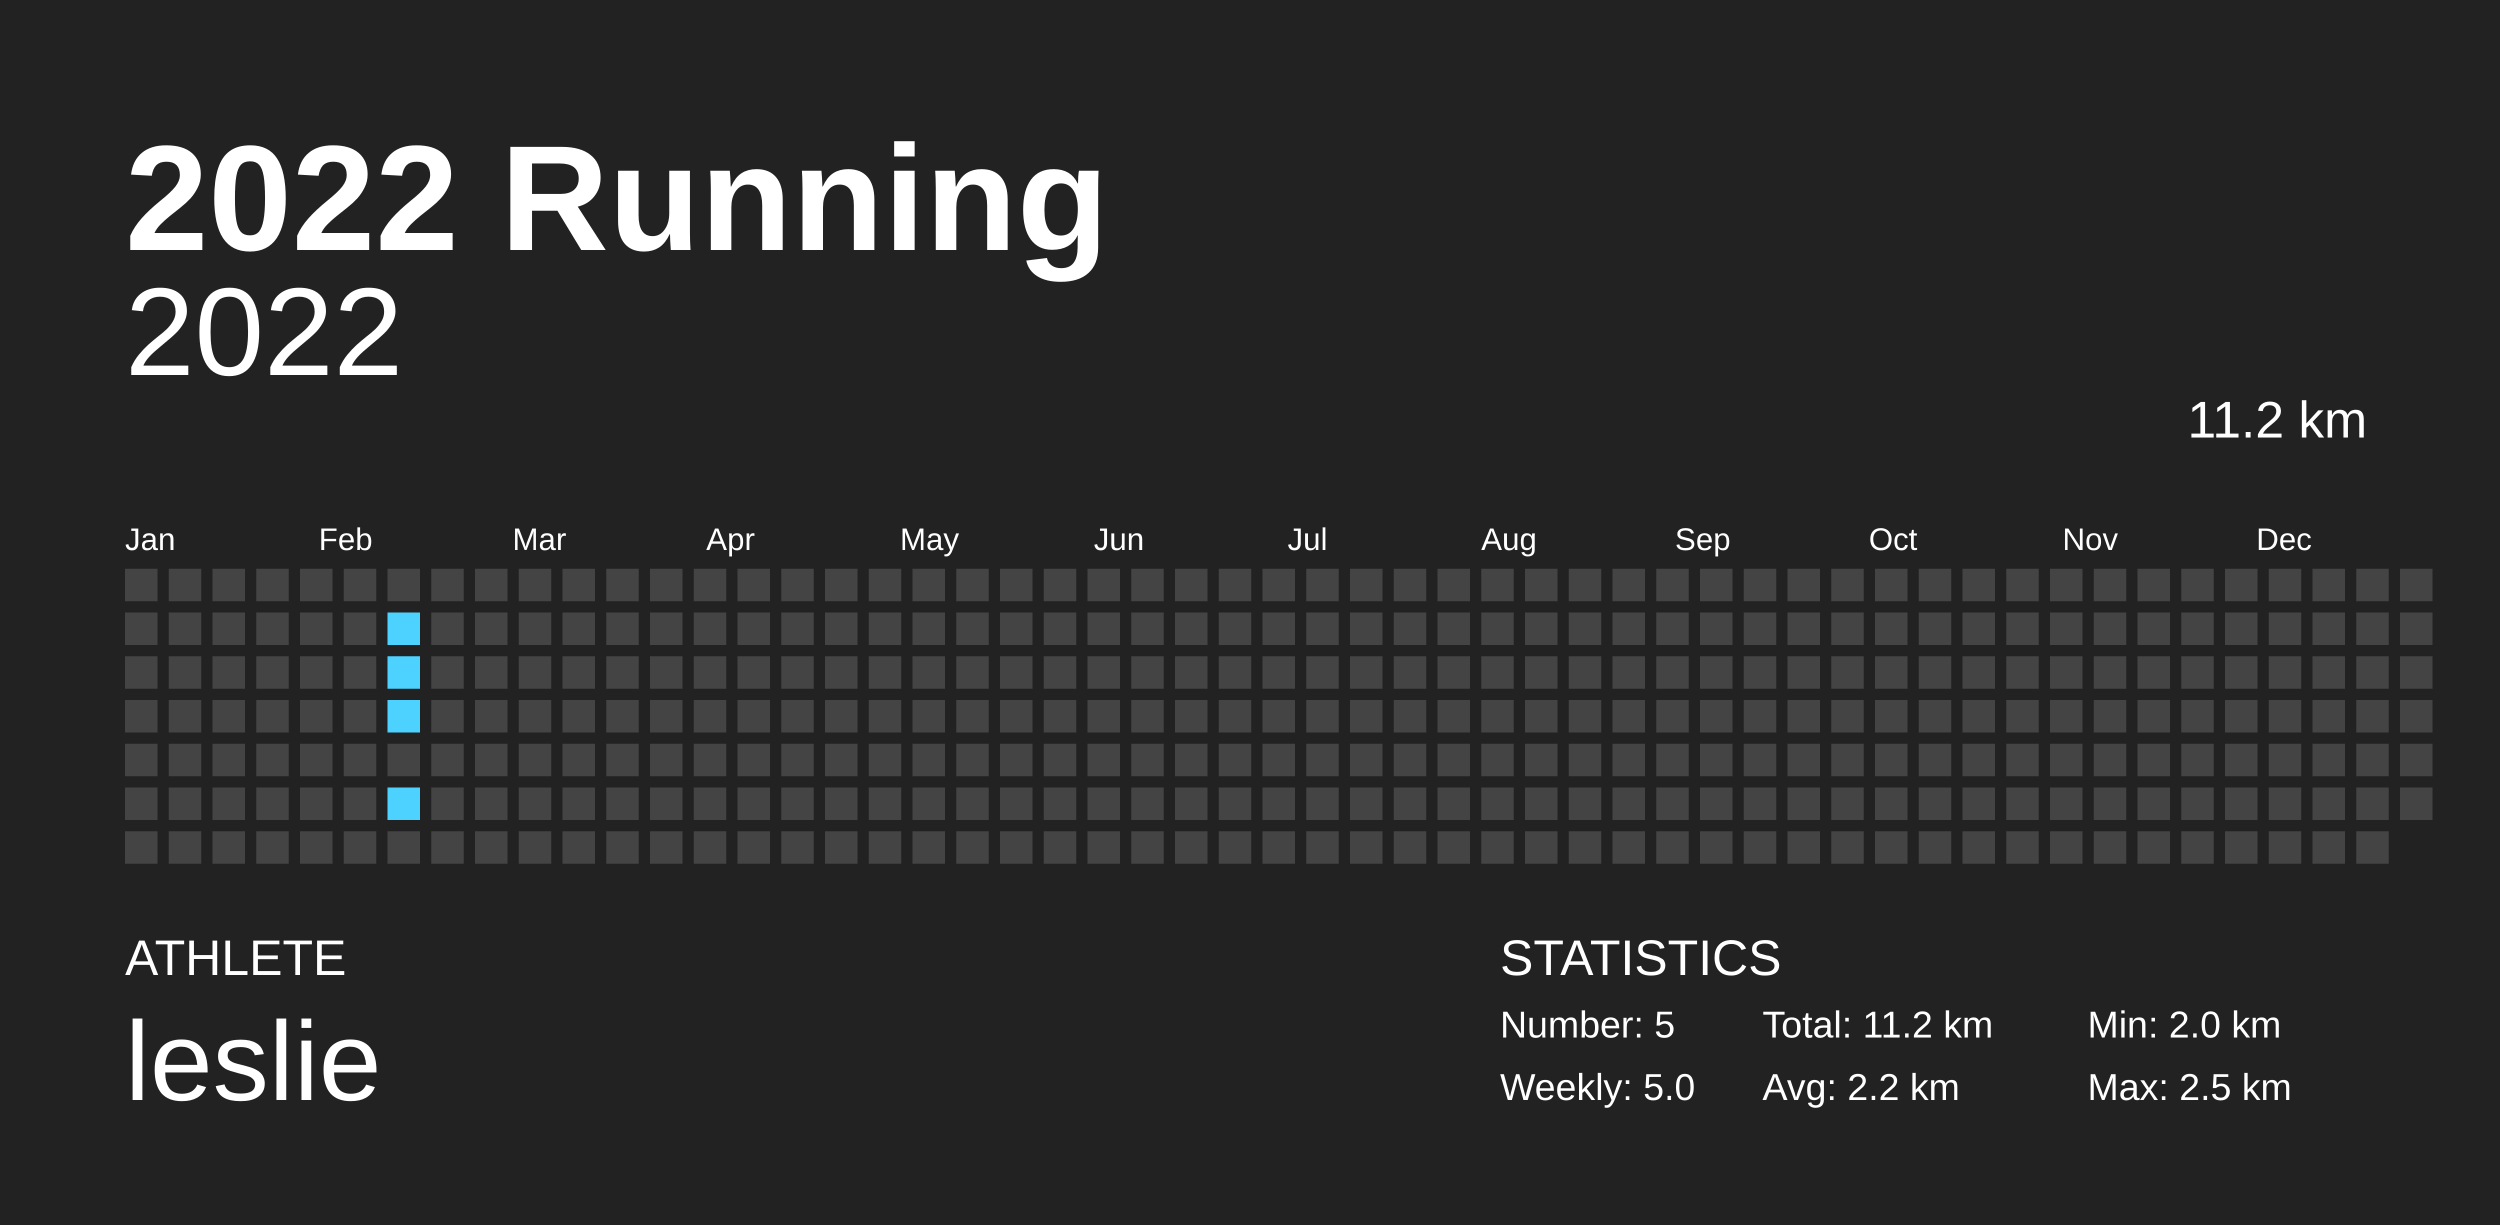
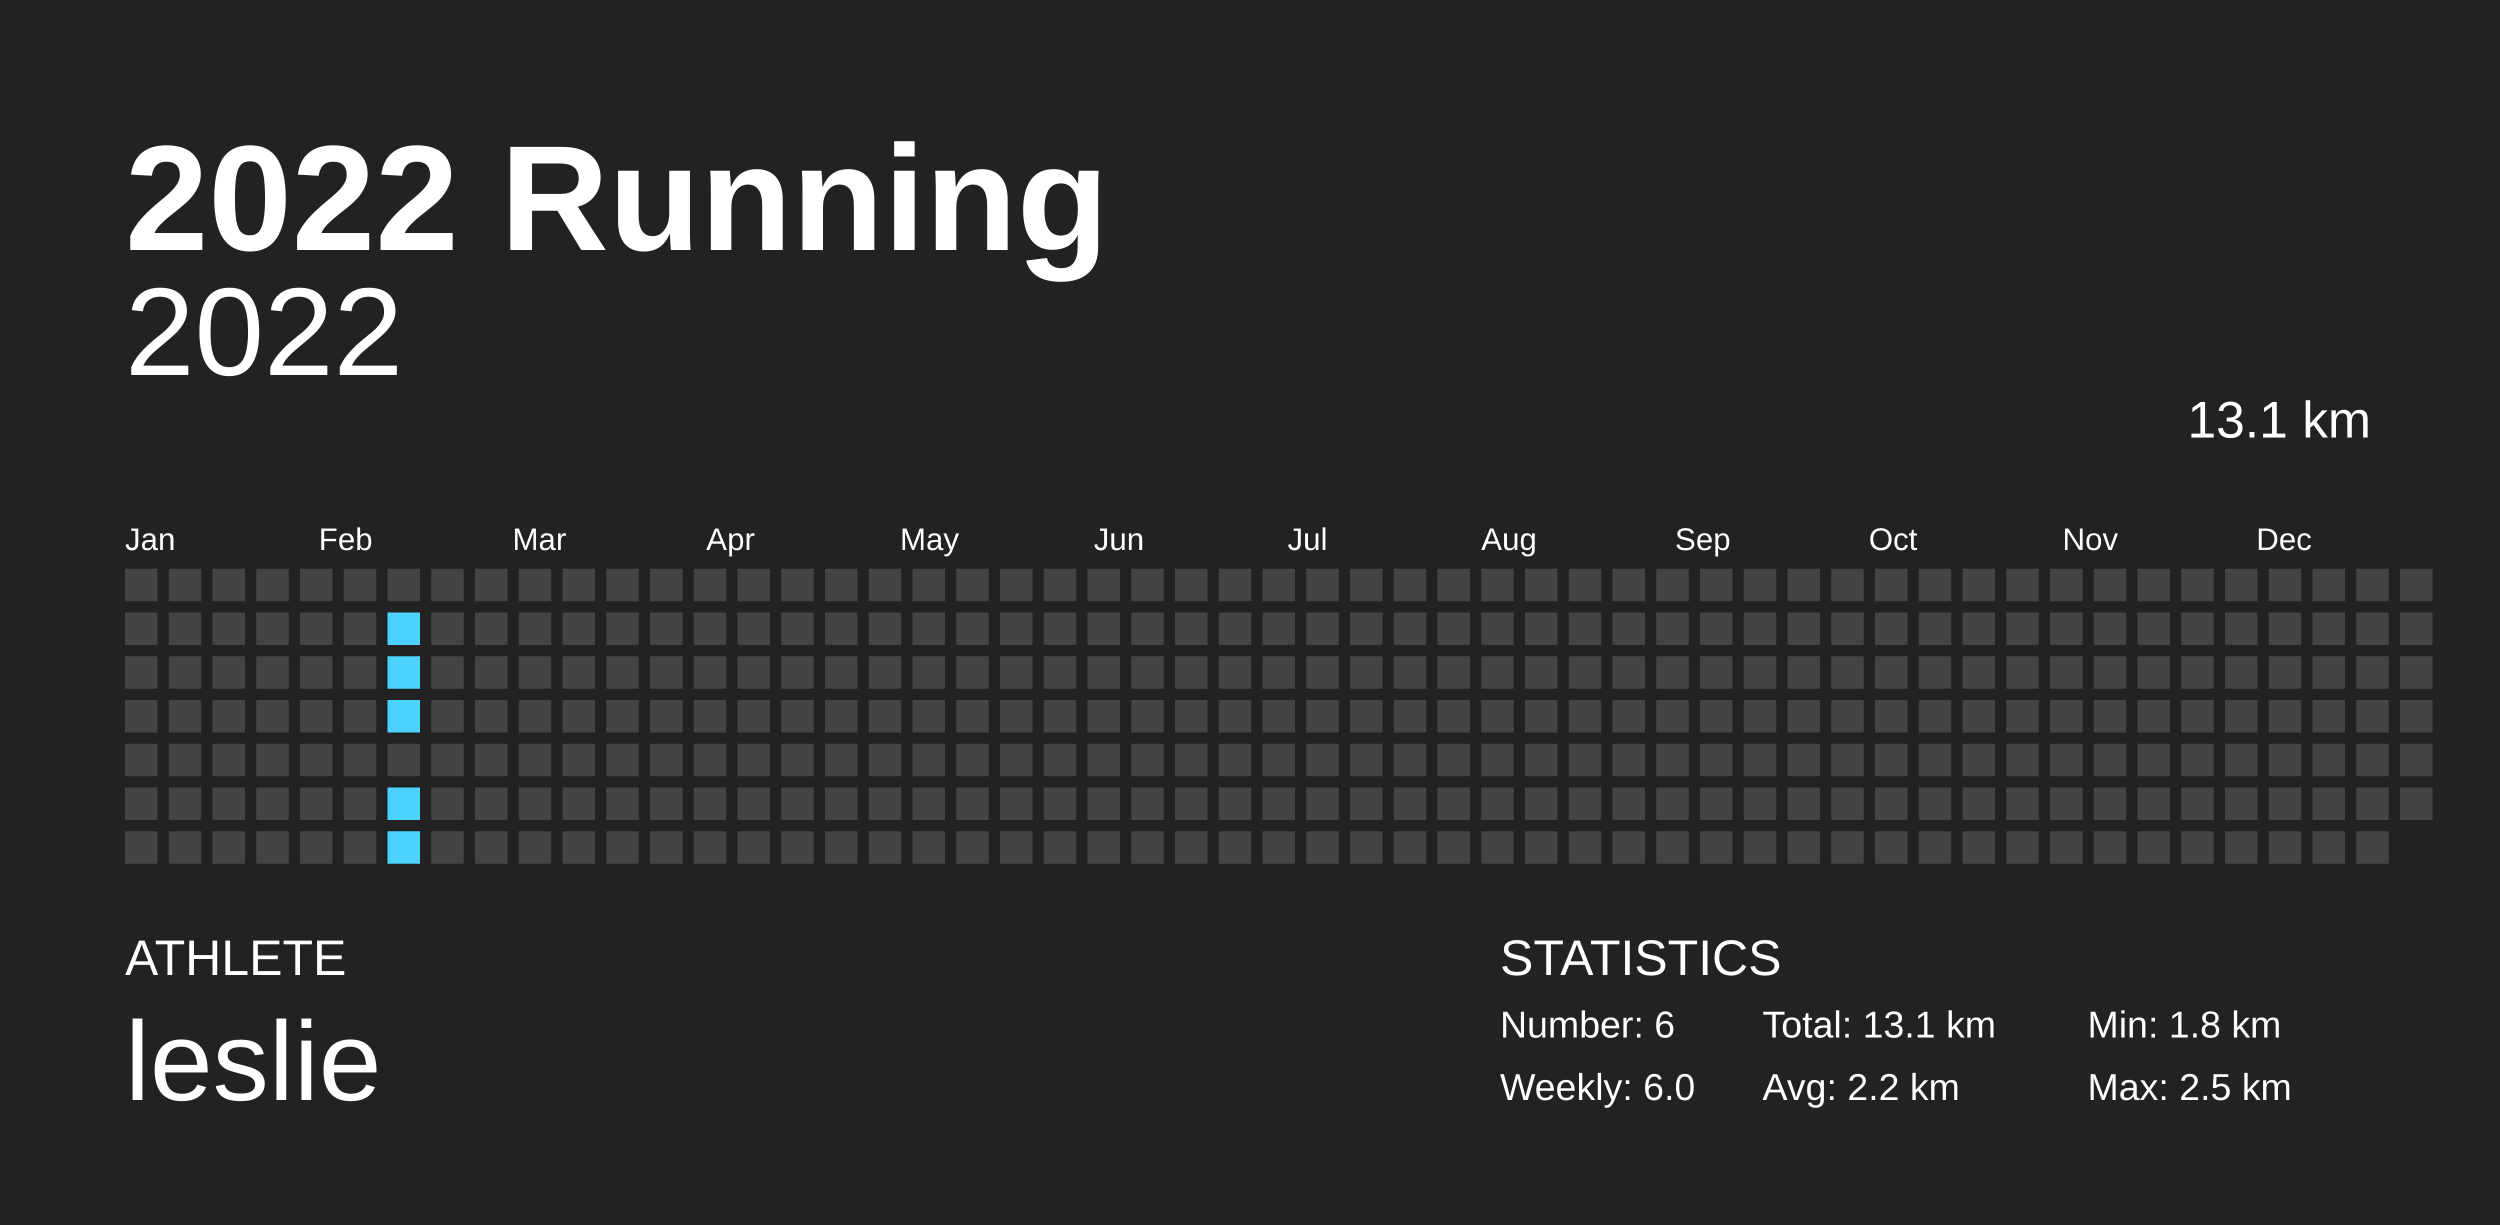
<svg xmlns="http://www.w3.org/2000/svg" baseProfile="full" height="98mm" version="1.1" viewBox="0,0,200,98" width="200mm">
  <defs />
  <rect fill="#222222" height="98" width="200" x="0" y="0" />
  <text fill="#FFFFFF" style="font-size:12px; font-family:Arial; font-weight:bold;" x="10" y="20">2022 Running</text>
  <text fill="#FFFFFF" style="font-size:4px; font-family:Arial" x="10" y="78">ATHLETE</text>
  <text fill="#FFFFFF" style="font-size:9px; font-family:Arial" x="10" y="88">leslie</text>
  <text fill="#FFFFFF" style="font-size:4px; font-family:Arial" x="120" y="78">STATISTICS</text>
-   <text fill="#FFFFFF" style="font-size:3px; font-family:Arial" x="120" y="83">Number: 5</text>
-   <text fill="#FFFFFF" style="font-size:3px; font-family:Arial" x="120" y="88">Weekly: 5.0</text>
-   <text fill="#FFFFFF" style="font-size:3px; font-family:Arial" x="141" y="83">Total: 11.2 km</text>
+   <text fill="#FFFFFF" style="font-size:3px; font-family:Arial" x="120" y="83">Number: 6</text>
+   <text fill="#FFFFFF" style="font-size:3px; font-family:Arial" x="120" y="88">Weekly: 6.0</text>
+   <text fill="#FFFFFF" style="font-size:3px; font-family:Arial" x="141" y="83">Total: 13.1 km</text>
  <text fill="#FFFFFF" style="font-size:3px; font-family:Arial" x="141" y="88">Avg: 2.2 km</text>
-   <text fill="#FFFFFF" style="font-size:3px; font-family:Arial" x="167" y="83">Min: 2.0 km</text>
+   <text fill="#FFFFFF" style="font-size:3px; font-family:Arial" x="167" y="83">Min: 1.8 km</text>
  <text fill="#FFFFFF" style="font-size:3px; font-family:Arial" x="167" y="88">Max: 2.5 km</text>
  <text alignment-baseline="hanging" fill="#FFFFFF" style="font-size:10.0px; font-family:Arial;" x="10" y="30">2022</text>
-   <text alignment-baseline="hanging" fill="#FFFFFF" style="font-size:4.125px; font-family:Arial;" x="175" y="35">11.2 km</text>
+   <text alignment-baseline="hanging" fill="#FFFFFF" style="font-size:4.125px; font-family:Arial;" x="175" y="35">13.1 km</text>
  <text fill="#FFFFFF" style="font-size:2.5px; font-family:Arial" x="10.0" y="44">Jan</text>
  <text fill="#FFFFFF" style="font-size:2.5px; font-family:Arial" x="25.5" y="44">Feb</text>
  <text fill="#FFFFFF" style="font-size:2.5px; font-family:Arial" x="41.0" y="44">Mar</text>
  <text fill="#FFFFFF" style="font-size:2.5px; font-family:Arial" x="56.5" y="44">Apr</text>
  <text fill="#FFFFFF" style="font-size:2.5px; font-family:Arial" x="72.0" y="44">May</text>
  <text fill="#FFFFFF" style="font-size:2.5px; font-family:Arial" x="87.5" y="44">Jun</text>
  <text fill="#FFFFFF" style="font-size:2.5px; font-family:Arial" x="103.0" y="44">Jul</text>
  <text fill="#FFFFFF" style="font-size:2.5px; font-family:Arial" x="118.5" y="44">Aug</text>
  <text fill="#FFFFFF" style="font-size:2.5px; font-family:Arial" x="134.0" y="44">Sep</text>
  <text fill="#FFFFFF" style="font-size:2.5px; font-family:Arial" x="149.5" y="44">Oct</text>
  <text fill="#FFFFFF" style="font-size:2.5px; font-family:Arial" x="165.0" y="44">Nov</text>
  <text fill="#FFFFFF" style="font-size:2.5px; font-family:Arial" x="180.5" y="44">Dec</text>
  <rect fill="#444444" height="2.6" width="2.6" x="10.0" y="45.5" />
  <rect fill="#444444" height="2.6" width="2.6" x="10.0" y="49.0" />
  <rect fill="#444444" height="2.6" width="2.6" x="10.0" y="52.5" />
  <rect fill="#444444" height="2.6" width="2.6" x="10.0" y="56.0" />
  <rect fill="#444444" height="2.6" width="2.6" x="10.0" y="59.5" />
  <rect fill="#444444" height="2.6" width="2.6" x="10.0" y="63.0" />
  <rect fill="#444444" height="2.6" width="2.6" x="10.0" y="66.5" />
  <rect fill="#444444" height="2.6" width="2.6" x="13.5" y="45.5" />
  <rect fill="#444444" height="2.6" width="2.6" x="13.5" y="49.0" />
  <rect fill="#444444" height="2.6" width="2.6" x="13.5" y="52.5" />
  <rect fill="#444444" height="2.6" width="2.6" x="13.5" y="56.0" />
  <rect fill="#444444" height="2.6" width="2.6" x="13.5" y="59.5" />
  <rect fill="#444444" height="2.6" width="2.6" x="13.5" y="63.0" />
  <rect fill="#444444" height="2.6" width="2.6" x="13.5" y="66.5" />
  <rect fill="#444444" height="2.6" width="2.6" x="17.0" y="45.5" />
  <rect fill="#444444" height="2.6" width="2.6" x="17.0" y="49.0" />
  <rect fill="#444444" height="2.6" width="2.6" x="17.0" y="52.5" />
  <rect fill="#444444" height="2.6" width="2.6" x="17.0" y="56.0" />
  <rect fill="#444444" height="2.6" width="2.6" x="17.0" y="59.5" />
  <rect fill="#444444" height="2.6" width="2.6" x="17.0" y="63.0" />
  <rect fill="#444444" height="2.6" width="2.6" x="17.0" y="66.5" />
  <rect fill="#444444" height="2.6" width="2.6" x="20.5" y="45.5" />
  <rect fill="#444444" height="2.6" width="2.6" x="20.5" y="49.0" />
  <rect fill="#444444" height="2.6" width="2.6" x="20.5" y="52.5" />
  <rect fill="#444444" height="2.6" width="2.6" x="20.5" y="56.0" />
  <rect fill="#444444" height="2.6" width="2.6" x="20.5" y="59.5" />
  <rect fill="#444444" height="2.6" width="2.6" x="20.5" y="63.0" />
  <rect fill="#444444" height="2.6" width="2.6" x="20.5" y="66.5" />
  <rect fill="#444444" height="2.6" width="2.6" x="24.0" y="45.5" />
  <rect fill="#444444" height="2.6" width="2.6" x="24.0" y="49.0" />
  <rect fill="#444444" height="2.6" width="2.6" x="24.0" y="52.5" />
  <rect fill="#444444" height="2.6" width="2.6" x="24.0" y="56.0" />
  <rect fill="#444444" height="2.6" width="2.6" x="24.0" y="59.5" />
  <rect fill="#444444" height="2.6" width="2.6" x="24.0" y="63.0" />
  <rect fill="#444444" height="2.6" width="2.6" x="24.0" y="66.5" />
  <rect fill="#444444" height="2.6" width="2.6" x="27.5" y="45.5" />
  <rect fill="#444444" height="2.6" width="2.6" x="27.5" y="49.0" />
  <rect fill="#444444" height="2.6" width="2.6" x="27.5" y="52.5" />
  <rect fill="#444444" height="2.6" width="2.6" x="27.5" y="56.0" />
  <rect fill="#444444" height="2.6" width="2.6" x="27.5" y="59.5" />
  <rect fill="#444444" height="2.6" width="2.6" x="27.5" y="63.0" />
  <rect fill="#444444" height="2.6" width="2.6" x="27.5" y="66.5" />
  <rect fill="#444444" height="2.6" width="2.6" x="31.0" y="45.5" />
  <rect fill="#4dd2ff" height="2.6" width="2.6" x="31.0" y="49.0" />
  <rect fill="#4dd2ff" height="2.6" width="2.6" x="31.0" y="52.5" />
  <rect fill="#4dd2ff" height="2.6" width="2.6" x="31.0" y="56.0" />
  <rect fill="#444444" height="2.6" width="2.6" x="31.0" y="59.5" />
  <rect fill="#4dd2ff" height="2.6" width="2.6" x="31.0" y="63.0" />
-   <rect fill="#444444" height="2.6" width="2.6" x="31.0" y="66.5" />
+   <rect fill="#4dd2ff" height="2.6" width="2.6" x="31.0" y="66.5" />
  <rect fill="#444444" height="2.6" width="2.6" x="34.5" y="45.5" />
  <rect fill="#444444" height="2.6" width="2.6" x="34.5" y="49.0" />
  <rect fill="#444444" height="2.6" width="2.6" x="34.5" y="52.5" />
  <rect fill="#444444" height="2.6" width="2.6" x="34.5" y="56.0" />
  <rect fill="#444444" height="2.6" width="2.6" x="34.5" y="59.5" />
  <rect fill="#444444" height="2.6" width="2.6" x="34.5" y="63.0" />
  <rect fill="#444444" height="2.6" width="2.6" x="34.5" y="66.5" />
  <rect fill="#444444" height="2.6" width="2.6" x="38.0" y="45.5" />
  <rect fill="#444444" height="2.6" width="2.6" x="38.0" y="49.0" />
  <rect fill="#444444" height="2.6" width="2.6" x="38.0" y="52.5" />
  <rect fill="#444444" height="2.6" width="2.6" x="38.0" y="56.0" />
  <rect fill="#444444" height="2.6" width="2.6" x="38.0" y="59.5" />
  <rect fill="#444444" height="2.6" width="2.6" x="38.0" y="63.0" />
  <rect fill="#444444" height="2.6" width="2.6" x="38.0" y="66.5" />
  <rect fill="#444444" height="2.6" width="2.6" x="41.5" y="45.5" />
  <rect fill="#444444" height="2.6" width="2.6" x="41.5" y="49.0" />
  <rect fill="#444444" height="2.6" width="2.6" x="41.5" y="52.5" />
  <rect fill="#444444" height="2.6" width="2.6" x="41.5" y="56.0" />
  <rect fill="#444444" height="2.6" width="2.6" x="41.5" y="59.5" />
  <rect fill="#444444" height="2.6" width="2.6" x="41.5" y="63.0" />
  <rect fill="#444444" height="2.6" width="2.6" x="41.5" y="66.5" />
  <rect fill="#444444" height="2.6" width="2.6" x="45.0" y="45.5" />
  <rect fill="#444444" height="2.6" width="2.6" x="45.0" y="49.0" />
  <rect fill="#444444" height="2.6" width="2.6" x="45.0" y="52.5" />
  <rect fill="#444444" height="2.6" width="2.6" x="45.0" y="56.0" />
  <rect fill="#444444" height="2.6" width="2.6" x="45.0" y="59.5" />
  <rect fill="#444444" height="2.6" width="2.6" x="45.0" y="63.0" />
  <rect fill="#444444" height="2.6" width="2.6" x="45.0" y="66.5" />
  <rect fill="#444444" height="2.6" width="2.6" x="48.5" y="45.5" />
  <rect fill="#444444" height="2.6" width="2.6" x="48.5" y="49.0" />
  <rect fill="#444444" height="2.6" width="2.6" x="48.5" y="52.5" />
  <rect fill="#444444" height="2.6" width="2.6" x="48.5" y="56.0" />
  <rect fill="#444444" height="2.6" width="2.6" x="48.5" y="59.5" />
  <rect fill="#444444" height="2.6" width="2.6" x="48.5" y="63.0" />
  <rect fill="#444444" height="2.6" width="2.6" x="48.5" y="66.5" />
  <rect fill="#444444" height="2.6" width="2.6" x="52.0" y="45.5" />
  <rect fill="#444444" height="2.6" width="2.6" x="52.0" y="49.0" />
  <rect fill="#444444" height="2.6" width="2.6" x="52.0" y="52.5" />
  <rect fill="#444444" height="2.6" width="2.6" x="52.0" y="56.0" />
  <rect fill="#444444" height="2.6" width="2.6" x="52.0" y="59.5" />
  <rect fill="#444444" height="2.6" width="2.6" x="52.0" y="63.0" />
  <rect fill="#444444" height="2.6" width="2.6" x="52.0" y="66.5" />
  <rect fill="#444444" height="2.6" width="2.6" x="55.5" y="45.5" />
  <rect fill="#444444" height="2.6" width="2.6" x="55.5" y="49.0" />
  <rect fill="#444444" height="2.6" width="2.6" x="55.5" y="52.5" />
  <rect fill="#444444" height="2.6" width="2.6" x="55.5" y="56.0" />
  <rect fill="#444444" height="2.6" width="2.6" x="55.5" y="59.5" />
  <rect fill="#444444" height="2.6" width="2.6" x="55.5" y="63.0" />
  <rect fill="#444444" height="2.6" width="2.6" x="55.5" y="66.5" />
  <rect fill="#444444" height="2.6" width="2.6" x="59.0" y="45.5" />
  <rect fill="#444444" height="2.6" width="2.6" x="59.0" y="49.0" />
  <rect fill="#444444" height="2.6" width="2.6" x="59.0" y="52.5" />
  <rect fill="#444444" height="2.6" width="2.6" x="59.0" y="56.0" />
  <rect fill="#444444" height="2.6" width="2.6" x="59.0" y="59.5" />
  <rect fill="#444444" height="2.6" width="2.6" x="59.0" y="63.0" />
  <rect fill="#444444" height="2.6" width="2.6" x="59.0" y="66.5" />
  <rect fill="#444444" height="2.6" width="2.6" x="62.5" y="45.5" />
  <rect fill="#444444" height="2.6" width="2.6" x="62.5" y="49.0" />
  <rect fill="#444444" height="2.6" width="2.6" x="62.5" y="52.5" />
  <rect fill="#444444" height="2.6" width="2.6" x="62.5" y="56.0" />
  <rect fill="#444444" height="2.6" width="2.6" x="62.5" y="59.5" />
  <rect fill="#444444" height="2.6" width="2.6" x="62.5" y="63.0" />
  <rect fill="#444444" height="2.6" width="2.6" x="62.5" y="66.5" />
  <rect fill="#444444" height="2.6" width="2.6" x="66.0" y="45.5" />
  <rect fill="#444444" height="2.6" width="2.6" x="66.0" y="49.0" />
  <rect fill="#444444" height="2.6" width="2.6" x="66.0" y="52.5" />
  <rect fill="#444444" height="2.6" width="2.6" x="66.0" y="56.0" />
  <rect fill="#444444" height="2.6" width="2.6" x="66.0" y="59.5" />
  <rect fill="#444444" height="2.6" width="2.6" x="66.0" y="63.0" />
  <rect fill="#444444" height="2.6" width="2.6" x="66.0" y="66.5" />
  <rect fill="#444444" height="2.6" width="2.6" x="69.5" y="45.5" />
  <rect fill="#444444" height="2.6" width="2.6" x="69.5" y="49.0" />
  <rect fill="#444444" height="2.6" width="2.6" x="69.5" y="52.5" />
  <rect fill="#444444" height="2.6" width="2.6" x="69.5" y="56.0" />
  <rect fill="#444444" height="2.6" width="2.6" x="69.5" y="59.5" />
  <rect fill="#444444" height="2.6" width="2.6" x="69.5" y="63.0" />
  <rect fill="#444444" height="2.6" width="2.6" x="69.5" y="66.5" />
  <rect fill="#444444" height="2.6" width="2.6" x="73.0" y="45.5" />
  <rect fill="#444444" height="2.6" width="2.6" x="73.0" y="49.0" />
  <rect fill="#444444" height="2.6" width="2.6" x="73.0" y="52.5" />
  <rect fill="#444444" height="2.6" width="2.6" x="73.0" y="56.0" />
  <rect fill="#444444" height="2.6" width="2.6" x="73.0" y="59.5" />
  <rect fill="#444444" height="2.6" width="2.6" x="73.0" y="63.0" />
  <rect fill="#444444" height="2.6" width="2.6" x="73.0" y="66.5" />
  <rect fill="#444444" height="2.6" width="2.6" x="76.5" y="45.5" />
  <rect fill="#444444" height="2.6" width="2.6" x="76.5" y="49.0" />
  <rect fill="#444444" height="2.6" width="2.6" x="76.5" y="52.5" />
  <rect fill="#444444" height="2.6" width="2.6" x="76.5" y="56.0" />
  <rect fill="#444444" height="2.6" width="2.6" x="76.5" y="59.5" />
  <rect fill="#444444" height="2.6" width="2.6" x="76.5" y="63.0" />
  <rect fill="#444444" height="2.6" width="2.6" x="76.5" y="66.5" />
  <rect fill="#444444" height="2.6" width="2.6" x="80.0" y="45.5" />
  <rect fill="#444444" height="2.6" width="2.6" x="80.0" y="49.0" />
  <rect fill="#444444" height="2.6" width="2.6" x="80.0" y="52.5" />
  <rect fill="#444444" height="2.6" width="2.6" x="80.0" y="56.0" />
  <rect fill="#444444" height="2.6" width="2.6" x="80.0" y="59.5" />
  <rect fill="#444444" height="2.6" width="2.6" x="80.0" y="63.0" />
  <rect fill="#444444" height="2.6" width="2.6" x="80.0" y="66.5" />
  <rect fill="#444444" height="2.6" width="2.6" x="83.5" y="45.5" />
  <rect fill="#444444" height="2.6" width="2.6" x="83.5" y="49.0" />
  <rect fill="#444444" height="2.6" width="2.6" x="83.5" y="52.5" />
  <rect fill="#444444" height="2.6" width="2.6" x="83.5" y="56.0" />
  <rect fill="#444444" height="2.6" width="2.6" x="83.5" y="59.5" />
  <rect fill="#444444" height="2.6" width="2.6" x="83.5" y="63.0" />
  <rect fill="#444444" height="2.6" width="2.6" x="83.5" y="66.5" />
  <rect fill="#444444" height="2.6" width="2.6" x="87.0" y="45.5" />
  <rect fill="#444444" height="2.6" width="2.6" x="87.0" y="49.0" />
  <rect fill="#444444" height="2.6" width="2.6" x="87.0" y="52.5" />
  <rect fill="#444444" height="2.6" width="2.6" x="87.0" y="56.0" />
  <rect fill="#444444" height="2.6" width="2.6" x="87.0" y="59.5" />
  <rect fill="#444444" height="2.6" width="2.6" x="87.0" y="63.0" />
  <rect fill="#444444" height="2.6" width="2.6" x="87.0" y="66.5" />
  <rect fill="#444444" height="2.6" width="2.6" x="90.5" y="45.5" />
  <rect fill="#444444" height="2.6" width="2.6" x="90.5" y="49.0" />
  <rect fill="#444444" height="2.6" width="2.6" x="90.5" y="52.5" />
  <rect fill="#444444" height="2.6" width="2.6" x="90.5" y="56.0" />
  <rect fill="#444444" height="2.6" width="2.6" x="90.5" y="59.5" />
  <rect fill="#444444" height="2.6" width="2.6" x="90.5" y="63.0" />
  <rect fill="#444444" height="2.6" width="2.6" x="90.5" y="66.5" />
  <rect fill="#444444" height="2.6" width="2.6" x="94.0" y="45.5" />
  <rect fill="#444444" height="2.6" width="2.6" x="94.0" y="49.0" />
  <rect fill="#444444" height="2.6" width="2.6" x="94.0" y="52.5" />
  <rect fill="#444444" height="2.6" width="2.6" x="94.0" y="56.0" />
  <rect fill="#444444" height="2.6" width="2.6" x="94.0" y="59.5" />
  <rect fill="#444444" height="2.6" width="2.6" x="94.0" y="63.0" />
  <rect fill="#444444" height="2.6" width="2.6" x="94.0" y="66.5" />
  <rect fill="#444444" height="2.6" width="2.6" x="97.5" y="45.5" />
  <rect fill="#444444" height="2.6" width="2.6" x="97.5" y="49.0" />
  <rect fill="#444444" height="2.6" width="2.6" x="97.5" y="52.5" />
  <rect fill="#444444" height="2.6" width="2.6" x="97.5" y="56.0" />
  <rect fill="#444444" height="2.6" width="2.6" x="97.5" y="59.5" />
  <rect fill="#444444" height="2.6" width="2.6" x="97.5" y="63.0" />
  <rect fill="#444444" height="2.6" width="2.6" x="97.5" y="66.5" />
  <rect fill="#444444" height="2.6" width="2.6" x="101.0" y="45.5" />
  <rect fill="#444444" height="2.6" width="2.6" x="101.0" y="49.0" />
  <rect fill="#444444" height="2.6" width="2.6" x="101.0" y="52.5" />
  <rect fill="#444444" height="2.6" width="2.6" x="101.0" y="56.0" />
  <rect fill="#444444" height="2.6" width="2.6" x="101.0" y="59.5" />
  <rect fill="#444444" height="2.6" width="2.6" x="101.0" y="63.0" />
  <rect fill="#444444" height="2.6" width="2.6" x="101.0" y="66.5" />
  <rect fill="#444444" height="2.6" width="2.6" x="104.5" y="45.5" />
  <rect fill="#444444" height="2.6" width="2.6" x="104.5" y="49.0" />
  <rect fill="#444444" height="2.6" width="2.6" x="104.5" y="52.5" />
  <rect fill="#444444" height="2.6" width="2.6" x="104.5" y="56.0" />
  <rect fill="#444444" height="2.6" width="2.6" x="104.5" y="59.5" />
  <rect fill="#444444" height="2.6" width="2.6" x="104.5" y="63.0" />
  <rect fill="#444444" height="2.6" width="2.6" x="104.5" y="66.5" />
  <rect fill="#444444" height="2.6" width="2.6" x="108.0" y="45.5" />
  <rect fill="#444444" height="2.6" width="2.6" x="108.0" y="49.0" />
  <rect fill="#444444" height="2.6" width="2.6" x="108.0" y="52.5" />
  <rect fill="#444444" height="2.6" width="2.6" x="108.0" y="56.0" />
  <rect fill="#444444" height="2.6" width="2.6" x="108.0" y="59.5" />
  <rect fill="#444444" height="2.6" width="2.6" x="108.0" y="63.0" />
  <rect fill="#444444" height="2.6" width="2.6" x="108.0" y="66.5" />
  <rect fill="#444444" height="2.6" width="2.6" x="111.5" y="45.5" />
  <rect fill="#444444" height="2.6" width="2.6" x="111.5" y="49.0" />
  <rect fill="#444444" height="2.6" width="2.6" x="111.5" y="52.5" />
  <rect fill="#444444" height="2.6" width="2.6" x="111.5" y="56.0" />
  <rect fill="#444444" height="2.6" width="2.6" x="111.5" y="59.5" />
  <rect fill="#444444" height="2.6" width="2.6" x="111.5" y="63.0" />
  <rect fill="#444444" height="2.6" width="2.6" x="111.5" y="66.5" />
  <rect fill="#444444" height="2.6" width="2.6" x="115.0" y="45.5" />
  <rect fill="#444444" height="2.6" width="2.6" x="115.0" y="49.0" />
  <rect fill="#444444" height="2.6" width="2.6" x="115.0" y="52.5" />
  <rect fill="#444444" height="2.6" width="2.6" x="115.0" y="56.0" />
  <rect fill="#444444" height="2.6" width="2.6" x="115.0" y="59.5" />
  <rect fill="#444444" height="2.6" width="2.6" x="115.0" y="63.0" />
  <rect fill="#444444" height="2.6" width="2.6" x="115.0" y="66.5" />
  <rect fill="#444444" height="2.6" width="2.6" x="118.5" y="45.5" />
  <rect fill="#444444" height="2.6" width="2.6" x="118.5" y="49.0" />
  <rect fill="#444444" height="2.6" width="2.6" x="118.5" y="52.5" />
  <rect fill="#444444" height="2.6" width="2.6" x="118.5" y="56.0" />
  <rect fill="#444444" height="2.6" width="2.6" x="118.5" y="59.5" />
  <rect fill="#444444" height="2.6" width="2.6" x="118.5" y="63.0" />
  <rect fill="#444444" height="2.6" width="2.6" x="118.5" y="66.5" />
  <rect fill="#444444" height="2.6" width="2.6" x="122.0" y="45.5" />
  <rect fill="#444444" height="2.6" width="2.6" x="122.0" y="49.0" />
  <rect fill="#444444" height="2.6" width="2.6" x="122.0" y="52.5" />
  <rect fill="#444444" height="2.6" width="2.6" x="122.0" y="56.0" />
  <rect fill="#444444" height="2.6" width="2.6" x="122.0" y="59.5" />
  <rect fill="#444444" height="2.6" width="2.6" x="122.0" y="63.0" />
  <rect fill="#444444" height="2.6" width="2.6" x="122.0" y="66.5" />
  <rect fill="#444444" height="2.6" width="2.6" x="125.5" y="45.5" />
  <rect fill="#444444" height="2.6" width="2.6" x="125.5" y="49.0" />
  <rect fill="#444444" height="2.6" width="2.6" x="125.5" y="52.5" />
  <rect fill="#444444" height="2.6" width="2.6" x="125.5" y="56.0" />
  <rect fill="#444444" height="2.6" width="2.6" x="125.5" y="59.5" />
  <rect fill="#444444" height="2.6" width="2.6" x="125.5" y="63.0" />
  <rect fill="#444444" height="2.6" width="2.6" x="125.5" y="66.5" />
  <rect fill="#444444" height="2.6" width="2.6" x="129.0" y="45.5" />
  <rect fill="#444444" height="2.6" width="2.6" x="129.0" y="49.0" />
  <rect fill="#444444" height="2.6" width="2.6" x="129.0" y="52.5" />
  <rect fill="#444444" height="2.6" width="2.6" x="129.0" y="56.0" />
  <rect fill="#444444" height="2.6" width="2.6" x="129.0" y="59.5" />
  <rect fill="#444444" height="2.6" width="2.6" x="129.0" y="63.0" />
  <rect fill="#444444" height="2.6" width="2.6" x="129.0" y="66.5" />
  <rect fill="#444444" height="2.6" width="2.6" x="132.5" y="45.5" />
  <rect fill="#444444" height="2.6" width="2.6" x="132.5" y="49.0" />
  <rect fill="#444444" height="2.6" width="2.6" x="132.5" y="52.5" />
  <rect fill="#444444" height="2.6" width="2.6" x="132.5" y="56.0" />
  <rect fill="#444444" height="2.6" width="2.6" x="132.5" y="59.5" />
  <rect fill="#444444" height="2.6" width="2.6" x="132.5" y="63.0" />
  <rect fill="#444444" height="2.6" width="2.6" x="132.5" y="66.5" />
  <rect fill="#444444" height="2.6" width="2.6" x="136.0" y="45.5" />
  <rect fill="#444444" height="2.6" width="2.6" x="136.0" y="49.0" />
  <rect fill="#444444" height="2.6" width="2.6" x="136.0" y="52.5" />
  <rect fill="#444444" height="2.6" width="2.6" x="136.0" y="56.0" />
  <rect fill="#444444" height="2.6" width="2.6" x="136.0" y="59.5" />
  <rect fill="#444444" height="2.6" width="2.6" x="136.0" y="63.0" />
  <rect fill="#444444" height="2.6" width="2.6" x="136.0" y="66.5" />
  <rect fill="#444444" height="2.6" width="2.6" x="139.5" y="45.5" />
  <rect fill="#444444" height="2.6" width="2.6" x="139.5" y="49.0" />
  <rect fill="#444444" height="2.6" width="2.6" x="139.5" y="52.5" />
  <rect fill="#444444" height="2.6" width="2.6" x="139.5" y="56.0" />
  <rect fill="#444444" height="2.6" width="2.6" x="139.5" y="59.5" />
  <rect fill="#444444" height="2.6" width="2.6" x="139.5" y="63.0" />
  <rect fill="#444444" height="2.6" width="2.6" x="139.5" y="66.5" />
  <rect fill="#444444" height="2.6" width="2.6" x="143.0" y="45.5" />
  <rect fill="#444444" height="2.6" width="2.6" x="143.0" y="49.0" />
  <rect fill="#444444" height="2.6" width="2.6" x="143.0" y="52.5" />
  <rect fill="#444444" height="2.6" width="2.6" x="143.0" y="56.0" />
  <rect fill="#444444" height="2.6" width="2.6" x="143.0" y="59.5" />
  <rect fill="#444444" height="2.6" width="2.6" x="143.0" y="63.0" />
  <rect fill="#444444" height="2.6" width="2.6" x="143.0" y="66.5" />
  <rect fill="#444444" height="2.6" width="2.6" x="146.5" y="45.5" />
  <rect fill="#444444" height="2.6" width="2.6" x="146.5" y="49.0" />
  <rect fill="#444444" height="2.6" width="2.6" x="146.5" y="52.5" />
  <rect fill="#444444" height="2.6" width="2.6" x="146.5" y="56.0" />
  <rect fill="#444444" height="2.6" width="2.6" x="146.5" y="59.5" />
  <rect fill="#444444" height="2.6" width="2.6" x="146.5" y="63.0" />
  <rect fill="#444444" height="2.6" width="2.6" x="146.5" y="66.5" />
  <rect fill="#444444" height="2.6" width="2.6" x="150.0" y="45.5" />
  <rect fill="#444444" height="2.6" width="2.6" x="150.0" y="49.0" />
  <rect fill="#444444" height="2.6" width="2.6" x="150.0" y="52.5" />
  <rect fill="#444444" height="2.6" width="2.6" x="150.0" y="56.0" />
  <rect fill="#444444" height="2.6" width="2.6" x="150.0" y="59.5" />
  <rect fill="#444444" height="2.6" width="2.6" x="150.0" y="63.0" />
  <rect fill="#444444" height="2.6" width="2.6" x="150.0" y="66.5" />
  <rect fill="#444444" height="2.6" width="2.6" x="153.5" y="45.5" />
  <rect fill="#444444" height="2.6" width="2.6" x="153.5" y="49.0" />
  <rect fill="#444444" height="2.6" width="2.6" x="153.5" y="52.5" />
  <rect fill="#444444" height="2.6" width="2.6" x="153.5" y="56.0" />
  <rect fill="#444444" height="2.6" width="2.6" x="153.5" y="59.5" />
  <rect fill="#444444" height="2.6" width="2.6" x="153.5" y="63.0" />
  <rect fill="#444444" height="2.6" width="2.6" x="153.5" y="66.5" />
  <rect fill="#444444" height="2.6" width="2.6" x="157.0" y="45.5" />
  <rect fill="#444444" height="2.6" width="2.6" x="157.0" y="49.0" />
  <rect fill="#444444" height="2.6" width="2.6" x="157.0" y="52.5" />
  <rect fill="#444444" height="2.6" width="2.6" x="157.0" y="56.0" />
  <rect fill="#444444" height="2.6" width="2.6" x="157.0" y="59.5" />
  <rect fill="#444444" height="2.6" width="2.6" x="157.0" y="63.0" />
  <rect fill="#444444" height="2.6" width="2.6" x="157.0" y="66.5" />
  <rect fill="#444444" height="2.6" width="2.6" x="160.5" y="45.5" />
  <rect fill="#444444" height="2.6" width="2.6" x="160.5" y="49.0" />
  <rect fill="#444444" height="2.6" width="2.6" x="160.5" y="52.5" />
  <rect fill="#444444" height="2.6" width="2.6" x="160.5" y="56.0" />
  <rect fill="#444444" height="2.6" width="2.6" x="160.5" y="59.5" />
  <rect fill="#444444" height="2.6" width="2.6" x="160.5" y="63.0" />
  <rect fill="#444444" height="2.6" width="2.6" x="160.5" y="66.5" />
  <rect fill="#444444" height="2.6" width="2.6" x="164.0" y="45.5" />
  <rect fill="#444444" height="2.6" width="2.6" x="164.0" y="49.0" />
  <rect fill="#444444" height="2.6" width="2.6" x="164.0" y="52.5" />
  <rect fill="#444444" height="2.6" width="2.6" x="164.0" y="56.0" />
  <rect fill="#444444" height="2.6" width="2.6" x="164.0" y="59.5" />
  <rect fill="#444444" height="2.6" width="2.6" x="164.0" y="63.0" />
  <rect fill="#444444" height="2.6" width="2.6" x="164.0" y="66.5" />
  <rect fill="#444444" height="2.6" width="2.6" x="167.5" y="45.5" />
  <rect fill="#444444" height="2.6" width="2.6" x="167.5" y="49.0" />
  <rect fill="#444444" height="2.6" width="2.6" x="167.5" y="52.5" />
  <rect fill="#444444" height="2.6" width="2.6" x="167.5" y="56.0" />
  <rect fill="#444444" height="2.6" width="2.6" x="167.5" y="59.5" />
  <rect fill="#444444" height="2.6" width="2.6" x="167.5" y="63.0" />
  <rect fill="#444444" height="2.6" width="2.6" x="167.5" y="66.5" />
  <rect fill="#444444" height="2.6" width="2.6" x="171.0" y="45.5" />
  <rect fill="#444444" height="2.6" width="2.6" x="171.0" y="49.0" />
  <rect fill="#444444" height="2.6" width="2.6" x="171.0" y="52.5" />
  <rect fill="#444444" height="2.6" width="2.6" x="171.0" y="56.0" />
  <rect fill="#444444" height="2.6" width="2.6" x="171.0" y="59.5" />
  <rect fill="#444444" height="2.6" width="2.6" x="171.0" y="63.0" />
  <rect fill="#444444" height="2.6" width="2.6" x="171.0" y="66.5" />
  <rect fill="#444444" height="2.6" width="2.6" x="174.5" y="45.5" />
  <rect fill="#444444" height="2.6" width="2.6" x="174.5" y="49.0" />
  <rect fill="#444444" height="2.6" width="2.6" x="174.5" y="52.5" />
  <rect fill="#444444" height="2.6" width="2.6" x="174.5" y="56.0" />
  <rect fill="#444444" height="2.6" width="2.6" x="174.5" y="59.5" />
  <rect fill="#444444" height="2.6" width="2.6" x="174.5" y="63.0" />
  <rect fill="#444444" height="2.6" width="2.6" x="174.5" y="66.5" />
  <rect fill="#444444" height="2.6" width="2.6" x="178.0" y="45.5" />
  <rect fill="#444444" height="2.6" width="2.6" x="178.0" y="49.0" />
  <rect fill="#444444" height="2.6" width="2.6" x="178.0" y="52.5" />
  <rect fill="#444444" height="2.6" width="2.6" x="178.0" y="56.0" />
  <rect fill="#444444" height="2.6" width="2.6" x="178.0" y="59.5" />
  <rect fill="#444444" height="2.6" width="2.6" x="178.0" y="63.0" />
  <rect fill="#444444" height="2.6" width="2.6" x="178.0" y="66.5" />
  <rect fill="#444444" height="2.6" width="2.6" x="181.5" y="45.5" />
  <rect fill="#444444" height="2.6" width="2.6" x="181.5" y="49.0" />
  <rect fill="#444444" height="2.6" width="2.6" x="181.5" y="52.5" />
  <rect fill="#444444" height="2.6" width="2.6" x="181.5" y="56.0" />
  <rect fill="#444444" height="2.6" width="2.6" x="181.5" y="59.5" />
  <rect fill="#444444" height="2.6" width="2.6" x="181.5" y="63.0" />
  <rect fill="#444444" height="2.6" width="2.6" x="181.5" y="66.5" />
  <rect fill="#444444" height="2.6" width="2.6" x="185.0" y="45.5" />
  <rect fill="#444444" height="2.6" width="2.6" x="185.0" y="49.0" />
  <rect fill="#444444" height="2.6" width="2.6" x="185.0" y="52.5" />
  <rect fill="#444444" height="2.6" width="2.6" x="185.0" y="56.0" />
  <rect fill="#444444" height="2.6" width="2.6" x="185.0" y="59.5" />
  <rect fill="#444444" height="2.6" width="2.6" x="185.0" y="63.0" />
  <rect fill="#444444" height="2.6" width="2.6" x="185.0" y="66.5" />
  <rect fill="#444444" height="2.6" width="2.6" x="188.5" y="45.5" />
  <rect fill="#444444" height="2.6" width="2.6" x="188.5" y="49.0" />
  <rect fill="#444444" height="2.6" width="2.6" x="188.5" y="52.5" />
  <rect fill="#444444" height="2.6" width="2.6" x="188.5" y="56.0" />
  <rect fill="#444444" height="2.6" width="2.6" x="188.5" y="59.5" />
  <rect fill="#444444" height="2.6" width="2.6" x="188.5" y="63.0" />
  <rect fill="#444444" height="2.6" width="2.6" x="188.5" y="66.5" />
  <rect fill="#444444" height="2.6" width="2.6" x="192.0" y="45.5" />
  <rect fill="#444444" height="2.6" width="2.6" x="192.0" y="49.0" />
  <rect fill="#444444" height="2.6" width="2.6" x="192.0" y="52.5" />
  <rect fill="#444444" height="2.6" width="2.6" x="192.0" y="56.0" />
  <rect fill="#444444" height="2.6" width="2.6" x="192.0" y="59.5" />
  <rect fill="#444444" height="2.6" width="2.6" x="192.0" y="63.0" />
</svg>
